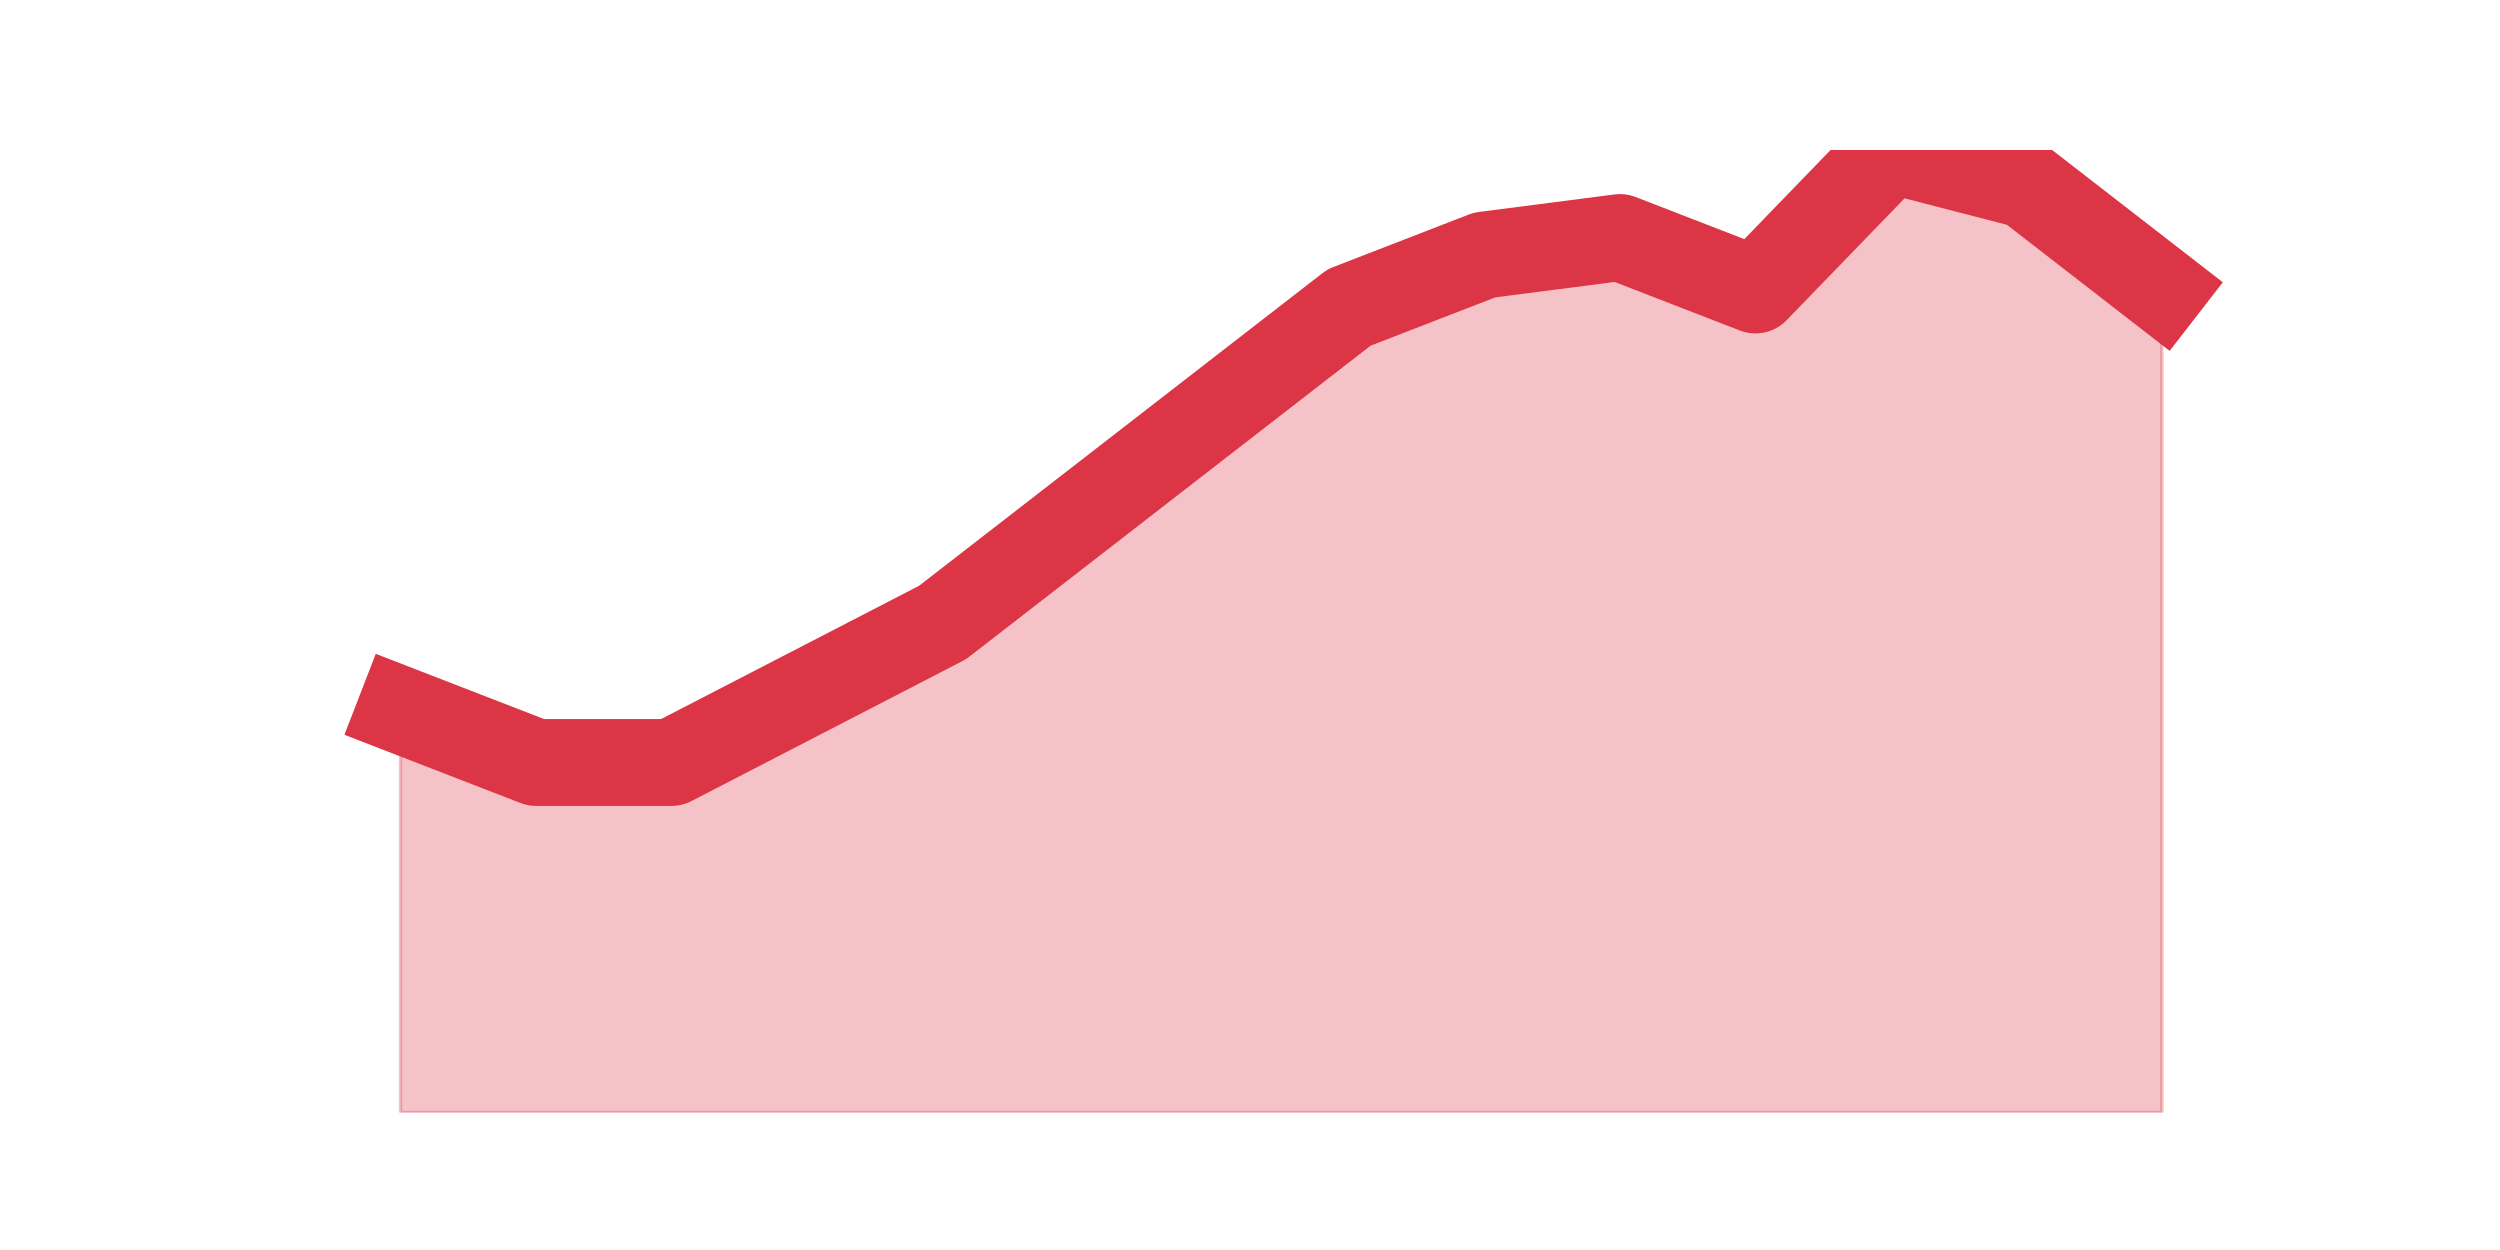
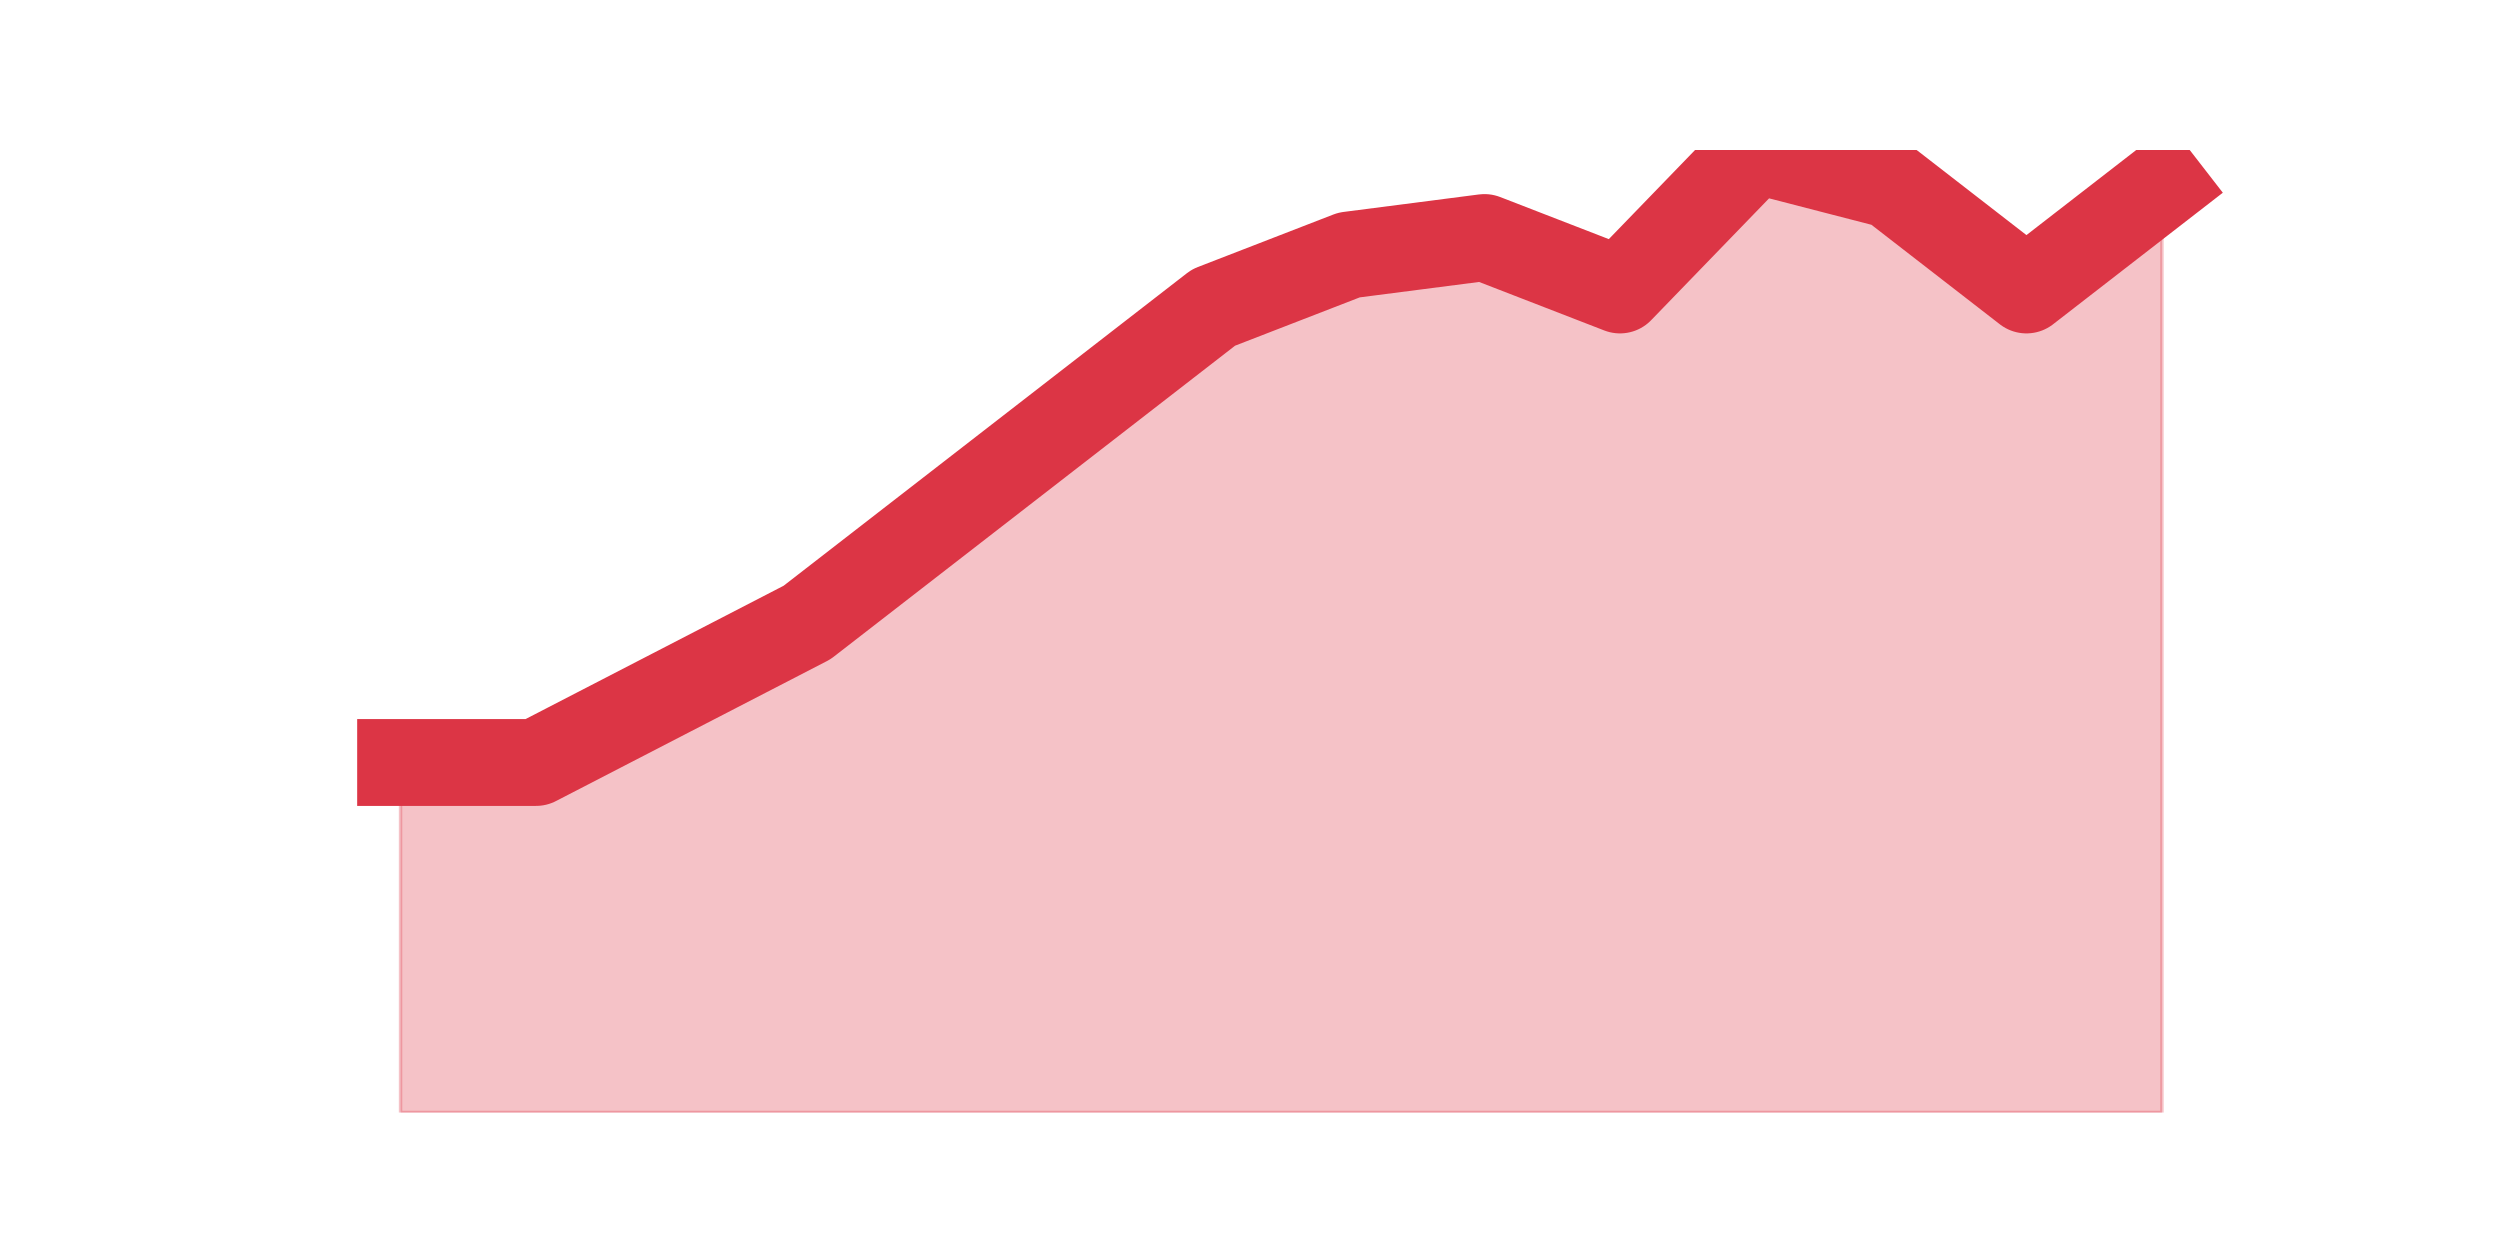
<svg xmlns="http://www.w3.org/2000/svg" xmlns:xlink="http://www.w3.org/1999/xlink" height="360pt" version="1.1" viewBox="0 0 720 360" width="720pt">
  <defs>
    <style type="text/css">*{stroke-linecap:butt;stroke-linejoin:round;}</style>
  </defs>
  <g id="figure_1">
    <g id="patch_1">
      <path d="M 0 360  L 720 360  L 720 0  L 0 0  z " style="fill:none;" />
    </g>
    <g id="axes_1">
      <g id="matplotlib.axis_1" />
      <g id="matplotlib.axis_2" />
      <g id="PolyCollection_1">
        <defs>
-           <path d="M 115.364 -155.52  L 115.364 -39.6  L 154.385 -39.6  L 193.406 -39.6  L 232.427 -39.6  L 271.448 -39.6  L 310.469 -39.6  L 349.49 -39.6  L 388.51 -39.6  L 427.531 -39.6  L 466.552 -39.6  L 505.573 -39.6  L 544.594 -39.6  L 583.615 -39.6  L 622.636 -39.6  L 622.636 -276.48  L 622.636 -276.48  L 583.615 -306.72  L 544.594 -316.8  L 505.573 -276.48  L 466.552 -291.6  L 427.531 -286.56  L 388.51 -271.44  L 349.49 -241.2  L 310.469 -210.96  L 271.448 -180.72  L 232.427 -160.56  L 193.406 -140.4  L 154.385 -140.4  L 115.364 -155.52  z " id="mdd943c2398" style="stroke:#dc3545;stroke-opacity:0.3;" />
+           <path d="M 115.364 -140.4  L 115.364 -39.6  L 154.385 -39.6  L 193.406 -39.6  L 232.427 -39.6  L 271.448 -39.6  L 310.469 -39.6  L 349.49 -39.6  L 388.51 -39.6  L 427.531 -39.6  L 466.552 -39.6  L 505.573 -39.6  L 544.594 -39.6  L 583.615 -39.6  L 622.636 -39.6  L 622.636 -306.72  L 622.636 -306.72  L 583.615 -276.48  L 544.594 -306.72  L 505.573 -316.8  L 466.552 -276.48  L 427.531 -291.6  L 388.51 -286.56  L 349.49 -271.44  L 310.469 -241.2  L 271.448 -210.96  L 232.427 -180.72  L 193.406 -160.56  L 154.385 -140.4  L 115.364 -140.4  z " id="mf3698150d3" style="stroke:#dc3545;stroke-opacity:0.3;" />
        </defs>
-         <g clip-path="url(#p7552d71ad5)">
-           <use style="fill:#dc3545;fill-opacity:0.3;stroke:#dc3545;stroke-opacity:0.3;" x="0" xlink:href="#mdd943c2398" y="360" />
+         <g clip-path="url(#p3b8a654979)">
+           <use style="fill:#dc3545;fill-opacity:0.3;stroke:#dc3545;stroke-opacity:0.3;" x="0" xlink:href="#mf3698150d3" y="360" />
        </g>
      </g>
      <g id="line2d_1">
-         <path clip-path="url(#p7552d71ad5)" d="M 115.364 204.48  L 154.385 219.6  L 193.406 219.6  L 232.427 199.44  L 271.448 179.28  L 310.469 149.04  L 349.49 118.8  L 388.51 88.56  L 427.531 73.44  L 466.552 68.4  L 505.573 83.52  L 544.594 43.2  L 583.615 53.28  L 622.636 83.52  " style="fill:none;stroke:#dc3545;stroke-linecap:square;stroke-width:25;" />
+         <path clip-path="url(#p3b8a654979)" d="M 115.364 219.6  L 154.385 219.6  L 193.406 199.44  L 232.427 179.28  L 271.448 149.04  L 310.469 118.8  L 349.49 88.56  L 388.51 73.44  L 427.531 68.4  L 466.552 83.52  L 505.573 43.2  L 544.594 53.28  L 583.615 83.52  L 622.636 53.28  " style="fill:none;stroke:#dc3545;stroke-linecap:square;stroke-width:25;" />
      </g>
    </g>
  </g>
  <defs>
-     <clipPath id="p7552d71ad5">
+     <clipPath id="p3b8a654979">
      <rect height="277.2" width="558" x="90" y="43.2" />
    </clipPath>
  </defs>
</svg>
